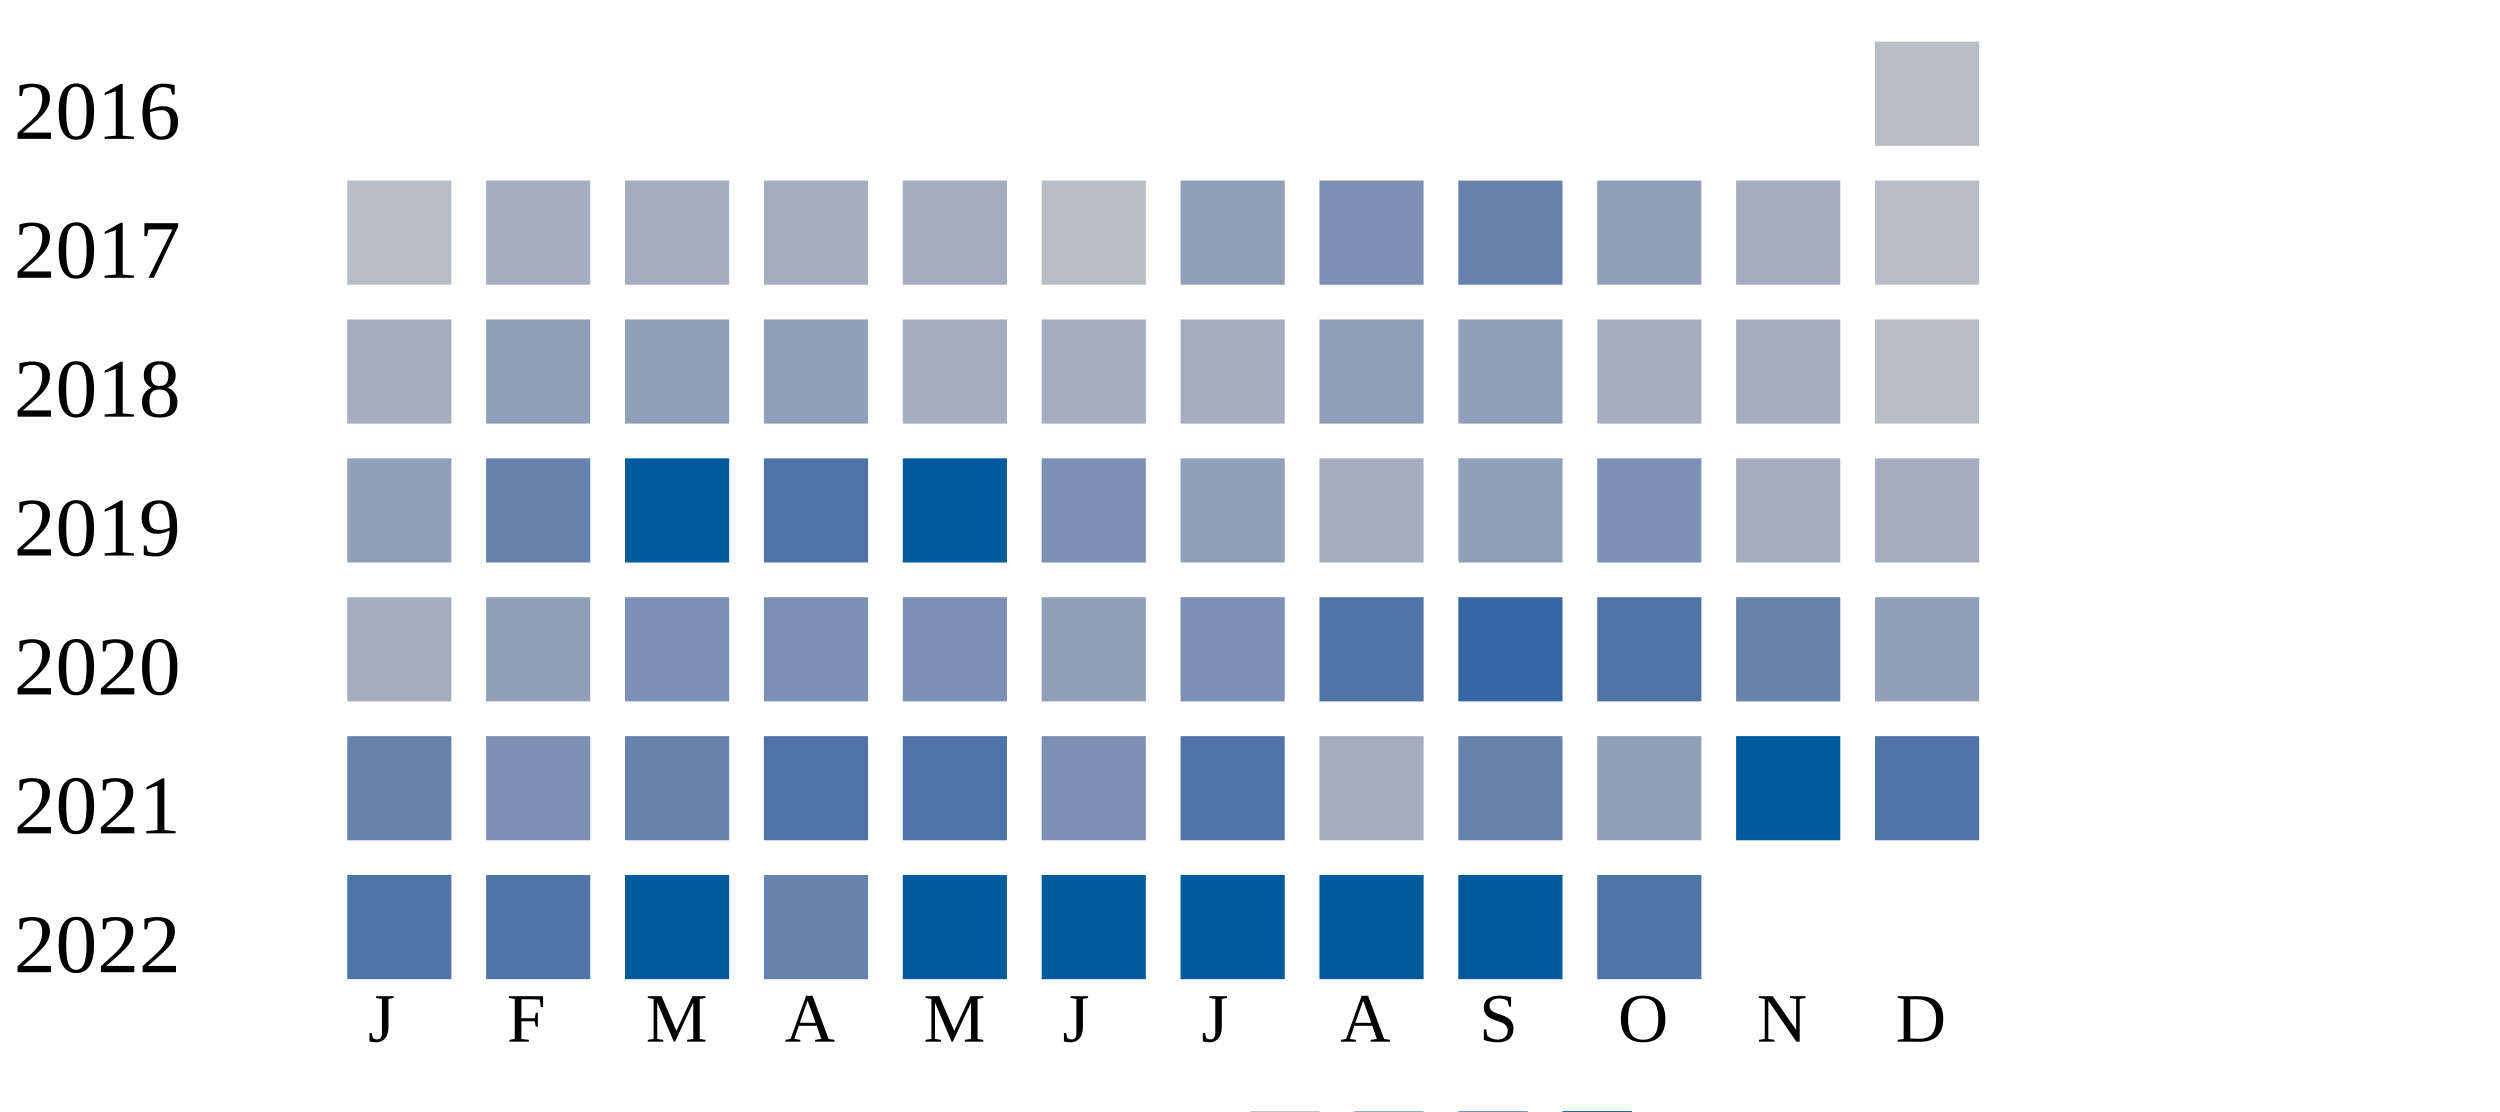
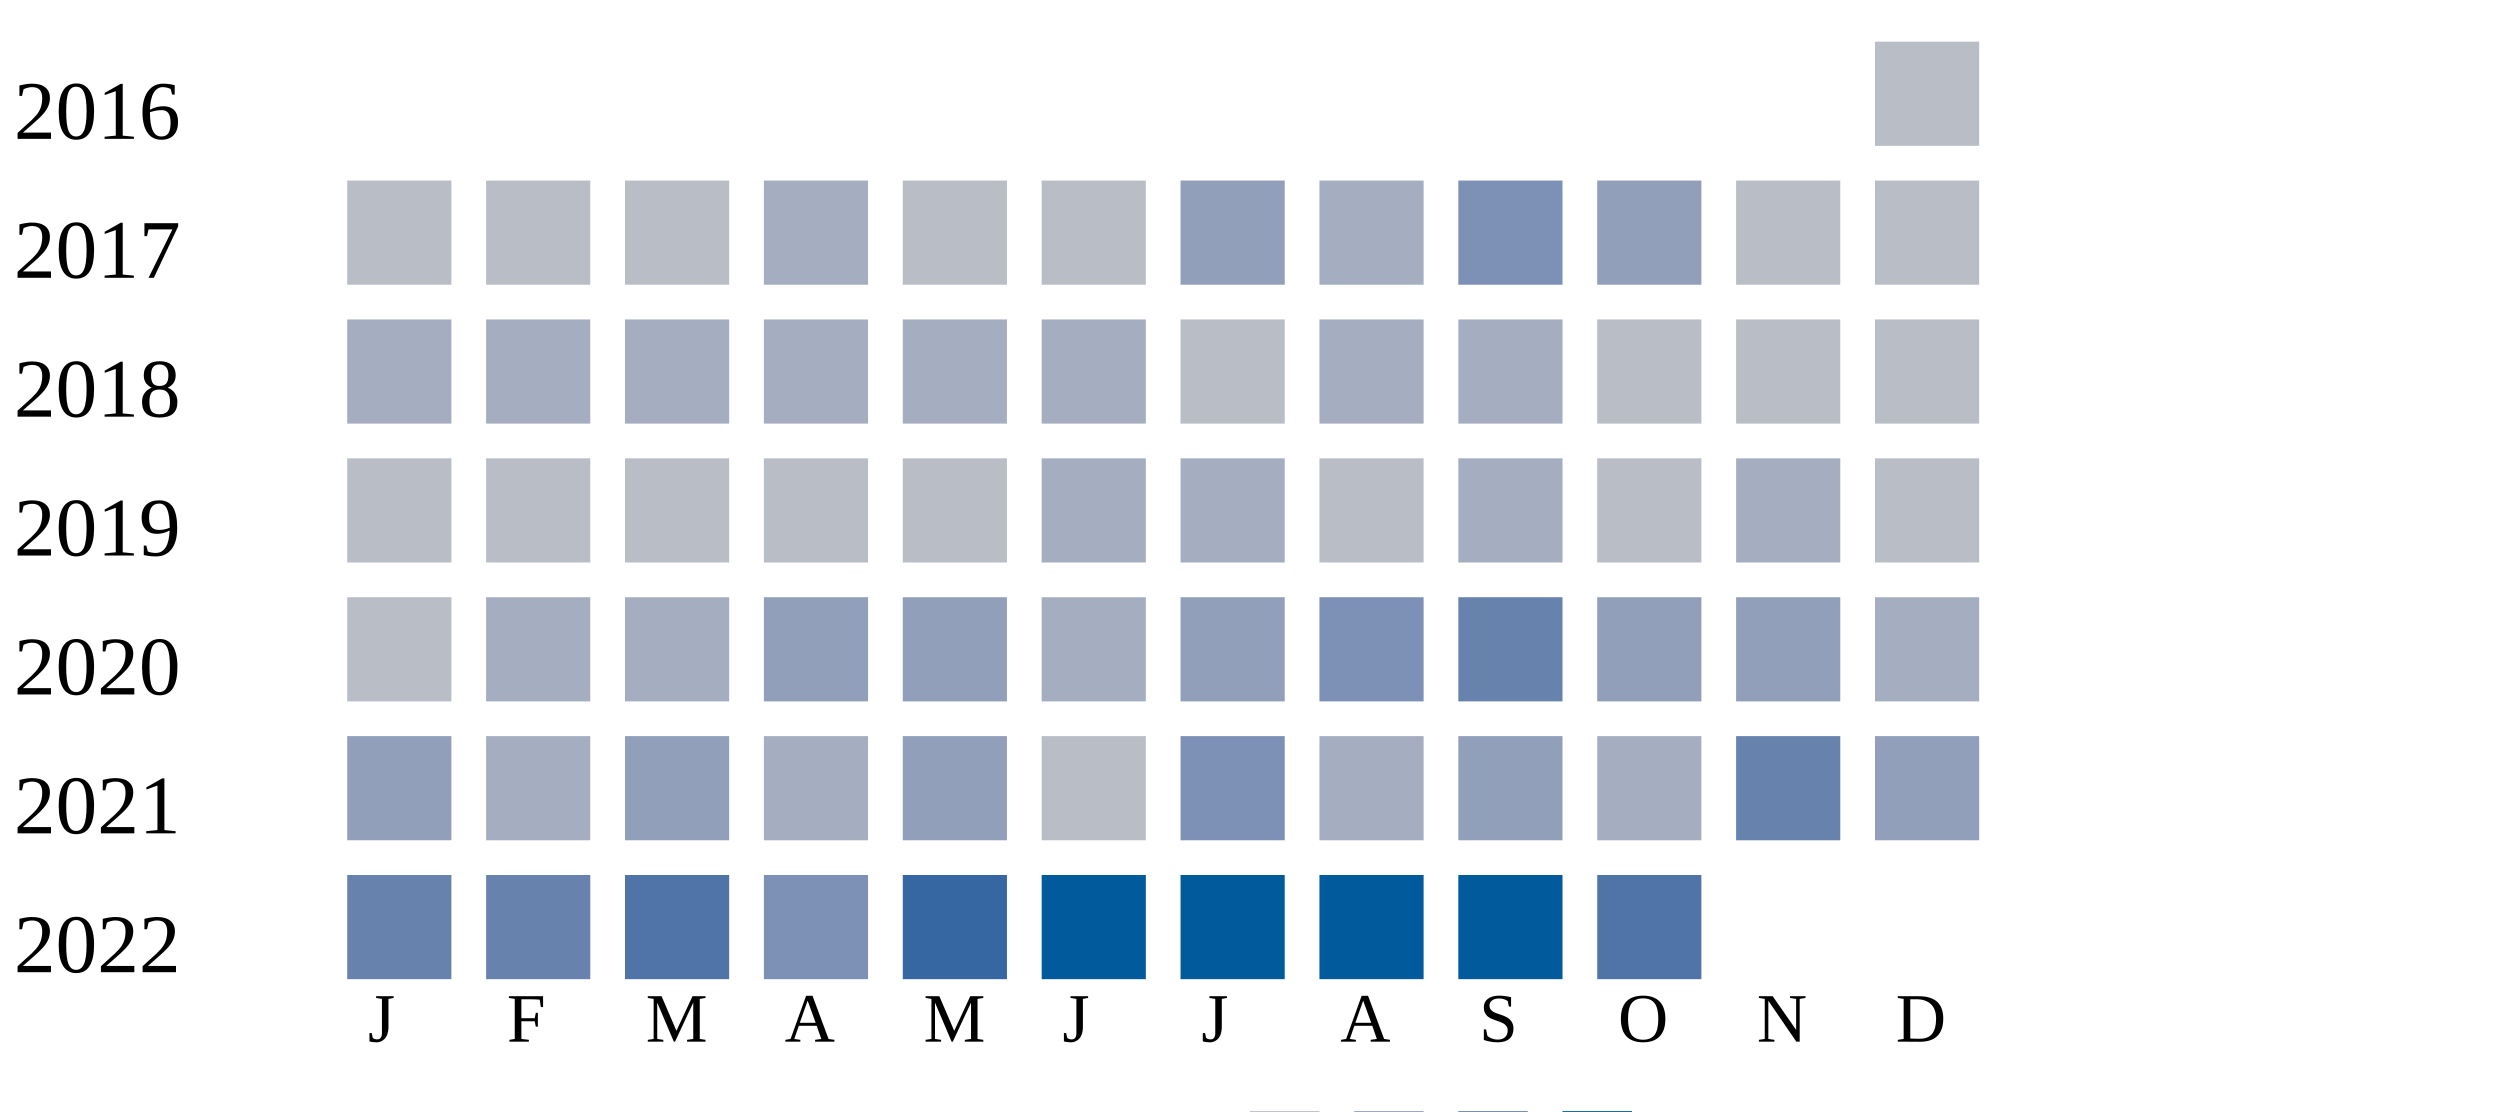
<svg xmlns="http://www.w3.org/2000/svg" width="360" height="160">
  <g transform="translate(0 0)">
    <text x="2" y="20">2016</text>
    <rect x="270" y="6" width="15" height="15" fill="#b9bdc6" />
  </g>
  <g transform="translate(0 20)">
    <text x="2" y="20">2017</text>
    <rect x="50" y="6" width="15" height="15" fill="#b9bdc6" />
-     <rect x="70" y="6" width="15" height="15" fill="#a5aec0" />
-     <rect x="90" y="6" width="15" height="15" fill="#a5aec0" />
+     <rect x="70" y="6" width="15" height="15" fill="#b9bdc6" />
+     <rect x="90" y="6" width="15" height="15" fill="#b9bdc6" />
    <rect x="110" y="6" width="15" height="15" fill="#a5aec0" />
-     <rect x="130" y="6" width="15" height="15" fill="#a5aec0" />
+     <rect x="130" y="6" width="15" height="15" fill="#b9bdc6" />
    <rect x="150" y="6" width="15" height="15" fill="#b9bdc6" />
    <rect x="170" y="6" width="15" height="15" fill="#919fba" />
-     <rect x="190" y="6" width="15" height="15" fill="#7d90b5" />
-     <rect x="210" y="6" width="15" height="15" fill="#6882ae" />
+     <rect x="190" y="6" width="15" height="15" fill="#a5aec0" />
+     <rect x="210" y="6" width="15" height="15" fill="#7d90b5" />
    <rect x="230" y="6" width="15" height="15" fill="#919fba" />
-     <rect x="250" y="6" width="15" height="15" fill="#a5aec0" />
+     <rect x="250" y="6" width="15" height="15" fill="#b9bdc6" />
    <rect x="270" y="6" width="15" height="15" fill="#b9bdc6" />
  </g>
  <g transform="translate(0 40)">
    <text x="2" y="20">2018</text>
    <rect x="50" y="6" width="15" height="15" fill="#a5aec0" />
-     <rect x="70" y="6" width="15" height="15" fill="#919fba" />
-     <rect x="90" y="6" width="15" height="15" fill="#919fba" />
-     <rect x="110" y="6" width="15" height="15" fill="#919fba" />
+     <rect x="70" y="6" width="15" height="15" fill="#a5aec0" />
+     <rect x="90" y="6" width="15" height="15" fill="#a5aec0" />
+     <rect x="110" y="6" width="15" height="15" fill="#a5aec0" />
    <rect x="130" y="6" width="15" height="15" fill="#a5aec0" />
    <rect x="150" y="6" width="15" height="15" fill="#a5aec0" />
-     <rect x="170" y="6" width="15" height="15" fill="#a5aec0" />
-     <rect x="190" y="6" width="15" height="15" fill="#919fba" />
-     <rect x="210" y="6" width="15" height="15" fill="#919fba" />
-     <rect x="230" y="6" width="15" height="15" fill="#a5aec0" />
-     <rect x="250" y="6" width="15" height="15" fill="#a5aec0" />
+     <rect x="170" y="6" width="15" height="15" fill="#b9bdc6" />
+     <rect x="190" y="6" width="15" height="15" fill="#a5aec0" />
+     <rect x="210" y="6" width="15" height="15" fill="#a5aec0" />
+     <rect x="230" y="6" width="15" height="15" fill="#b9bdc6" />
+     <rect x="250" y="6" width="15" height="15" fill="#b9bdc6" />
    <rect x="270" y="6" width="15" height="15" fill="#b9bdc6" />
  </g>
  <g transform="translate(0 60)">
    <text x="2" y="20">2019</text>
-     <rect x="50" y="6" width="15" height="15" fill="#919fba" />
-     <rect x="70" y="6" width="15" height="15" fill="#6882ae" />
-     <rect x="90" y="6" width="15" height="15" fill="#005a9c" />
-     <rect x="110" y="6" width="15" height="15" fill="#5174a8" />
-     <rect x="130" y="6" width="15" height="15" fill="#005a9c" />
-     <rect x="150" y="6" width="15" height="15" fill="#7d90b5" />
-     <rect x="170" y="6" width="15" height="15" fill="#919fba" />
-     <rect x="190" y="6" width="15" height="15" fill="#a5aec0" />
-     <rect x="210" y="6" width="15" height="15" fill="#919fba" />
-     <rect x="230" y="6" width="15" height="15" fill="#7d90b5" />
+     <rect x="50" y="6" width="15" height="15" fill="#b9bdc6" />
+     <rect x="70" y="6" width="15" height="15" fill="#b9bdc6" />
+     <rect x="90" y="6" width="15" height="15" fill="#b9bdc6" />
+     <rect x="110" y="6" width="15" height="15" fill="#b9bdc6" />
+     <rect x="130" y="6" width="15" height="15" fill="#b9bdc6" />
+     <rect x="150" y="6" width="15" height="15" fill="#a5aec0" />
+     <rect x="170" y="6" width="15" height="15" fill="#a5aec0" />
+     <rect x="190" y="6" width="15" height="15" fill="#b9bdc6" />
+     <rect x="210" y="6" width="15" height="15" fill="#a5aec0" />
+     <rect x="230" y="6" width="15" height="15" fill="#b9bdc6" />
    <rect x="250" y="6" width="15" height="15" fill="#a5aec0" />
-     <rect x="270" y="6" width="15" height="15" fill="#a5aec0" />
+     <rect x="270" y="6" width="15" height="15" fill="#b9bdc6" />
  </g>
  <g transform="translate(0 80)">
    <text x="2" y="20">2020</text>
-     <rect x="50" y="6" width="15" height="15" fill="#a5aec0" />
-     <rect x="70" y="6" width="15" height="15" fill="#919fba" />
-     <rect x="90" y="6" width="15" height="15" fill="#7d90b5" />
-     <rect x="110" y="6" width="15" height="15" fill="#7d90b5" />
-     <rect x="130" y="6" width="15" height="15" fill="#7d90b5" />
-     <rect x="150" y="6" width="15" height="15" fill="#919fba" />
+     <rect x="50" y="6" width="15" height="15" fill="#b9bdc6" />
+     <rect x="70" y="6" width="15" height="15" fill="#a5aec0" />
+     <rect x="90" y="6" width="15" height="15" fill="#a5aec0" />
+     <rect x="110" y="6" width="15" height="15" fill="#919fba" />
+     <rect x="130" y="6" width="15" height="15" fill="#919fba" />
+     <rect x="150" y="6" width="15" height="15" fill="#a5aec0" />
+     <rect x="170" y="6" width="15" height="15" fill="#919fba" />
+     <rect x="190" y="6" width="15" height="15" fill="#7d90b5" />
+     <rect x="210" y="6" width="15" height="15" fill="#6882ae" />
+     <rect x="230" y="6" width="15" height="15" fill="#919fba" />
+     <rect x="250" y="6" width="15" height="15" fill="#919fba" />
+     <rect x="270" y="6" width="15" height="15" fill="#a5aec0" />
+   </g>
+   <g transform="translate(0 100)">
+     <text x="2" y="20">2021</text>
+     <rect x="50" y="6" width="15" height="15" fill="#919fba" />
+     <rect x="70" y="6" width="15" height="15" fill="#a5aec0" />
+     <rect x="90" y="6" width="15" height="15" fill="#919fba" />
+     <rect x="110" y="6" width="15" height="15" fill="#a5aec0" />
+     <rect x="130" y="6" width="15" height="15" fill="#919fba" />
+     <rect x="150" y="6" width="15" height="15" fill="#b9bdc6" />
    <rect x="170" y="6" width="15" height="15" fill="#7d90b5" />
-     <rect x="190" y="6" width="15" height="15" fill="#5174a8" />
-     <rect x="210" y="6" width="15" height="15" fill="#3667a2" />
-     <rect x="230" y="6" width="15" height="15" fill="#5174a8" />
+     <rect x="190" y="6" width="15" height="15" fill="#a5aec0" />
+     <rect x="210" y="6" width="15" height="15" fill="#919fba" />
+     <rect x="230" y="6" width="15" height="15" fill="#a5aec0" />
    <rect x="250" y="6" width="15" height="15" fill="#6882ae" />
    <rect x="270" y="6" width="15" height="15" fill="#919fba" />
  </g>
-   <g transform="translate(0 100)">
-     <text x="2" y="20">2021</text>
-     <rect x="50" y="6" width="15" height="15" fill="#6882ae" />
-     <rect x="70" y="6" width="15" height="15" fill="#7d90b5" />
-     <rect x="90" y="6" width="15" height="15" fill="#6882ae" />
-     <rect x="110" y="6" width="15" height="15" fill="#5174a8" />
-     <rect x="130" y="6" width="15" height="15" fill="#5174a8" />
-     <rect x="150" y="6" width="15" height="15" fill="#7d90b5" />
-     <rect x="170" y="6" width="15" height="15" fill="#5174a8" />
-     <rect x="190" y="6" width="15" height="15" fill="#a5aec0" />
-     <rect x="210" y="6" width="15" height="15" fill="#6882ae" />
-     <rect x="230" y="6" width="15" height="15" fill="#919fba" />
-     <rect x="250" y="6" width="15" height="15" fill="#005a9c" />
-     <rect x="270" y="6" width="15" height="15" fill="#5174a8" />
-   </g>
  <g transform="translate(0 120)">
    <text x="2" y="20">2022</text>
-     <rect x="50" y="6" width="15" height="15" fill="#5174a8" />
-     <rect x="70" y="6" width="15" height="15" fill="#5174a8" />
-     <rect x="90" y="6" width="15" height="15" fill="#005a9c" />
-     <rect x="110" y="6" width="15" height="15" fill="#6882ae" />
-     <rect x="130" y="6" width="15" height="15" fill="#005a9c" />
+     <rect x="50" y="6" width="15" height="15" fill="#6882ae" />
+     <rect x="70" y="6" width="15" height="15" fill="#6882ae" />
+     <rect x="90" y="6" width="15" height="15" fill="#5174a8" />
+     <rect x="110" y="6" width="15" height="15" fill="#7d90b5" />
+     <rect x="130" y="6" width="15" height="15" fill="#3667a2" />
    <rect x="150" y="6" width="15" height="15" fill="#005a9c" />
    <rect x="170" y="6" width="15" height="15" fill="#005a9c" />
    <rect x="190" y="6" width="15" height="15" fill="#005a9c" />
    <rect x="210" y="6" width="15" height="15" fill="#005a9c" />
    <rect x="230" y="6" width="15" height="15" fill="#5174a8" />
  </g>
  <text style="font-size: 10px; text-align: center" x="53" y="150">J</text>
  <text style="font-size: 10px; text-align: center" x="73" y="150">F</text>
  <text style="font-size: 10px; text-align: center" x="93" y="150">M</text>
  <text style="font-size: 10px; text-align: center" x="113" y="150">A</text>
  <text style="font-size: 10px; text-align: center" x="133" y="150">M</text>
  <text style="font-size: 10px; text-align: center" x="153" y="150">J</text>
  <text style="font-size: 10px; text-align: center" x="173" y="150">J</text>
  <text style="font-size: 10px; text-align: center" x="193" y="150">A</text>
  <text style="font-size: 10px; text-align: center" x="213" y="150">S</text>
  <text style="font-size: 10px; text-align: center" x="233" y="150">O</text>
  <text style="font-size: 10px; text-align: center" x="253" y="150">N</text>
  <text style="font-size: 10px; text-align: center" x="273" y="150">D</text>
  <text style="font-size: 10px;" x="155" y="169">Less</text>
  <rect fill="#b9bdc6" width="10" height="10" x="180" y="160" />
  <rect fill="#919fba" width="10" height="10" x="195" y="160" />
  <rect fill="#6882ae" width="10" height="10" x="210" y="160" />
  <rect fill="#005a9c" width="10" height="10" x="225" y="160" />
  <text x="240" y="169" style="font-size: 10px;">More</text>
</svg>
